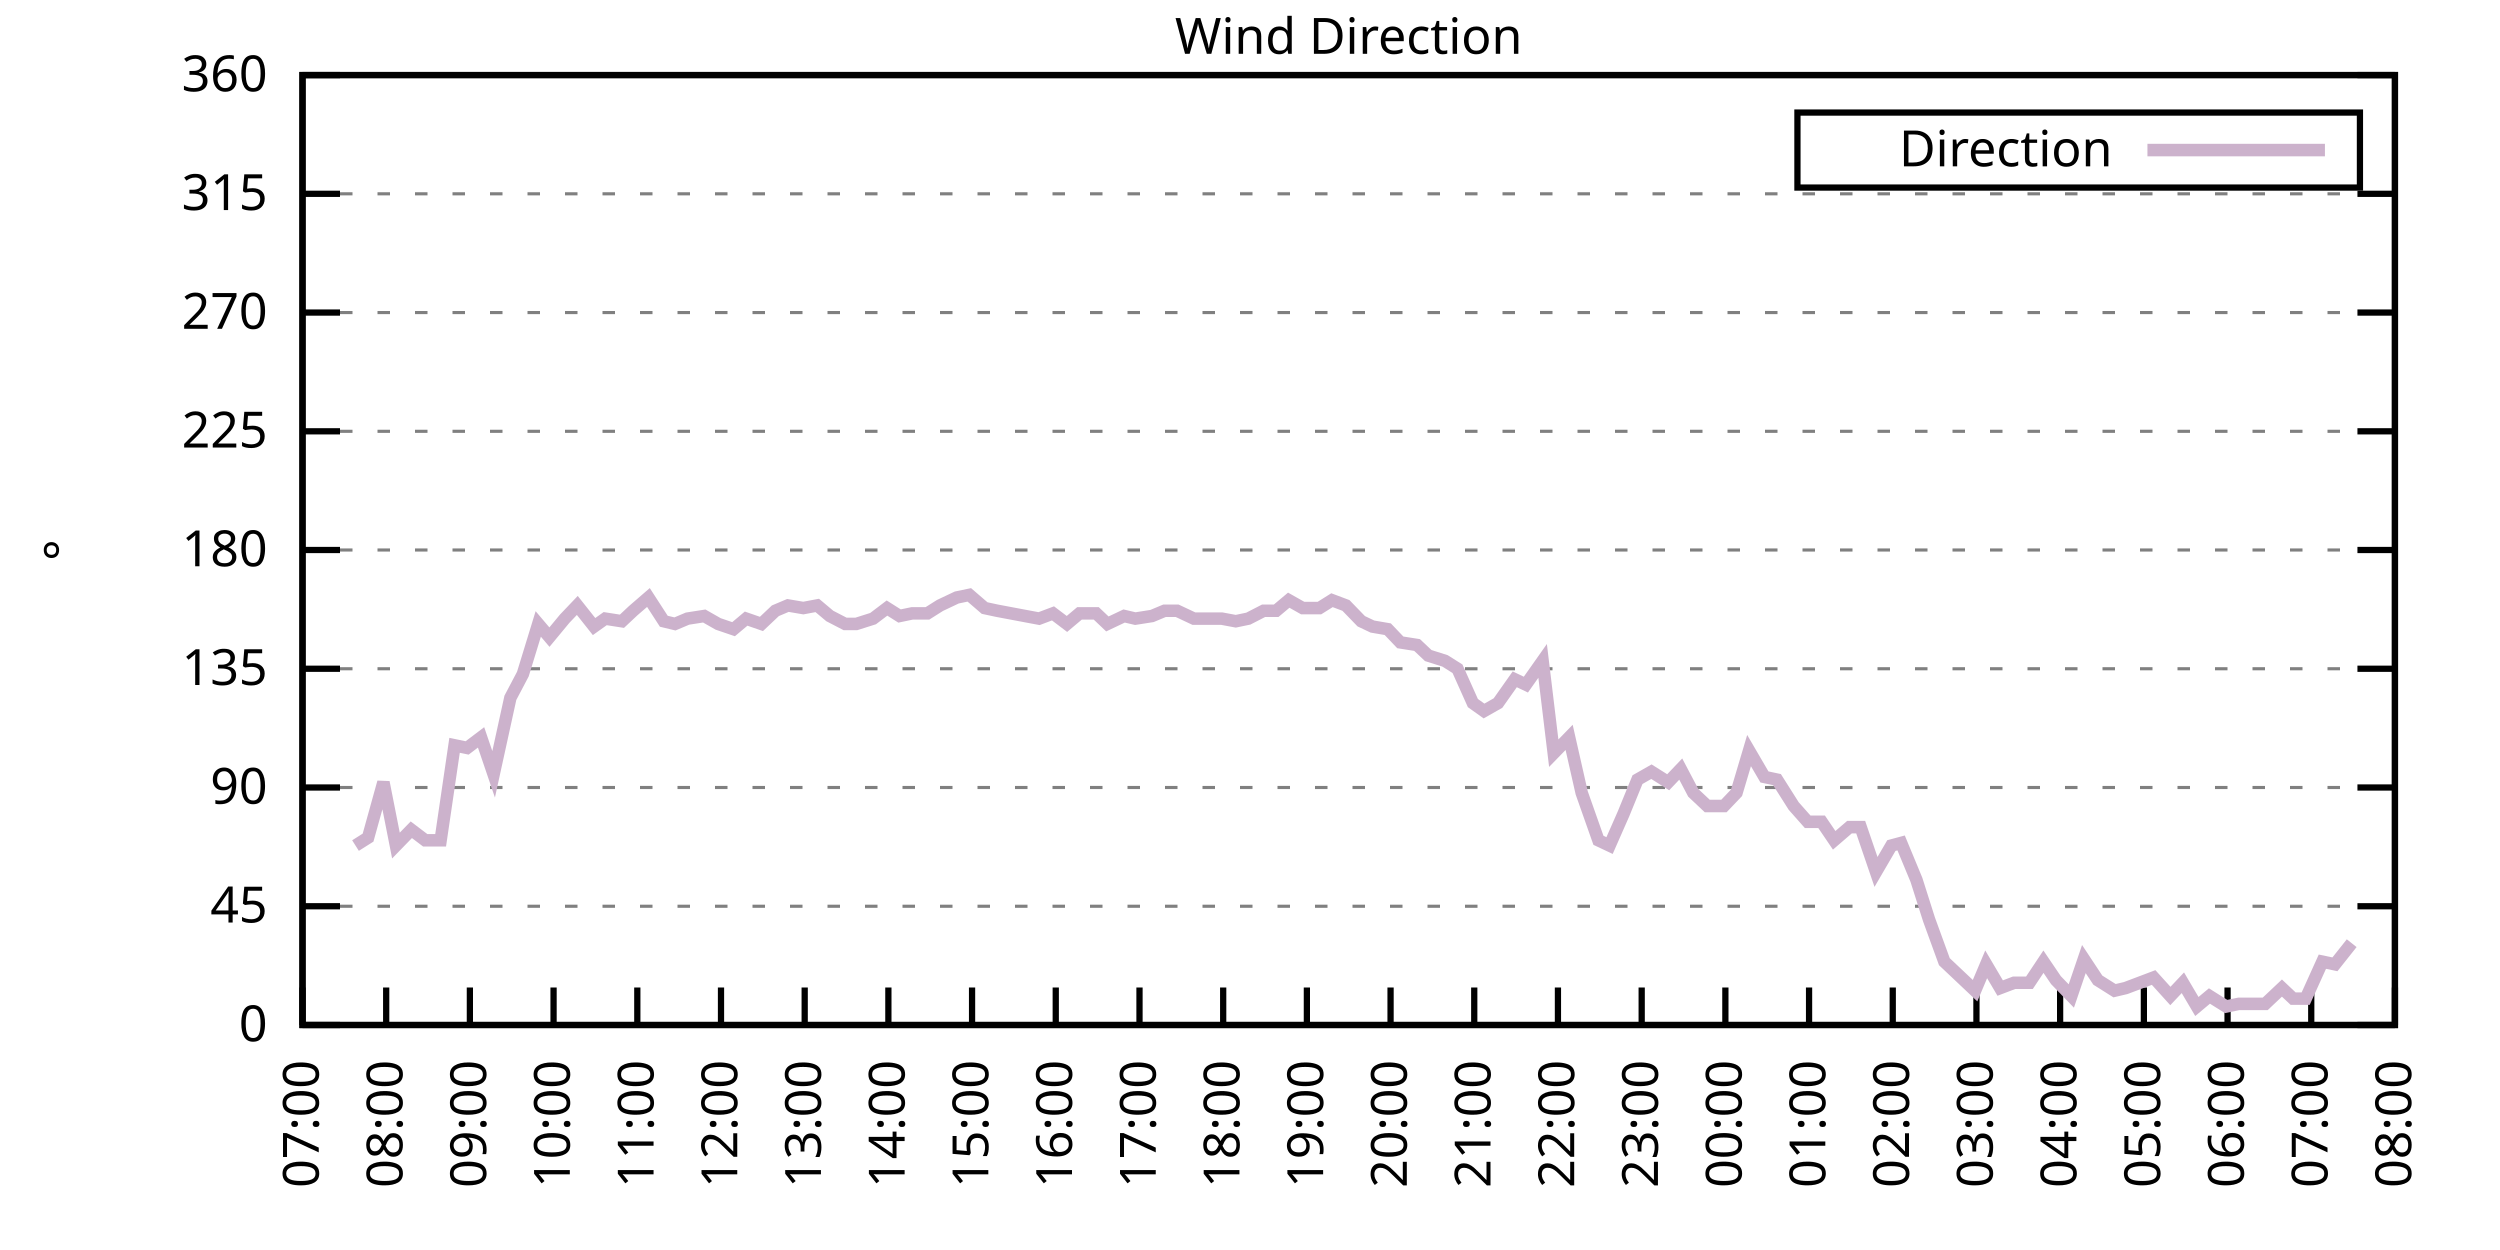
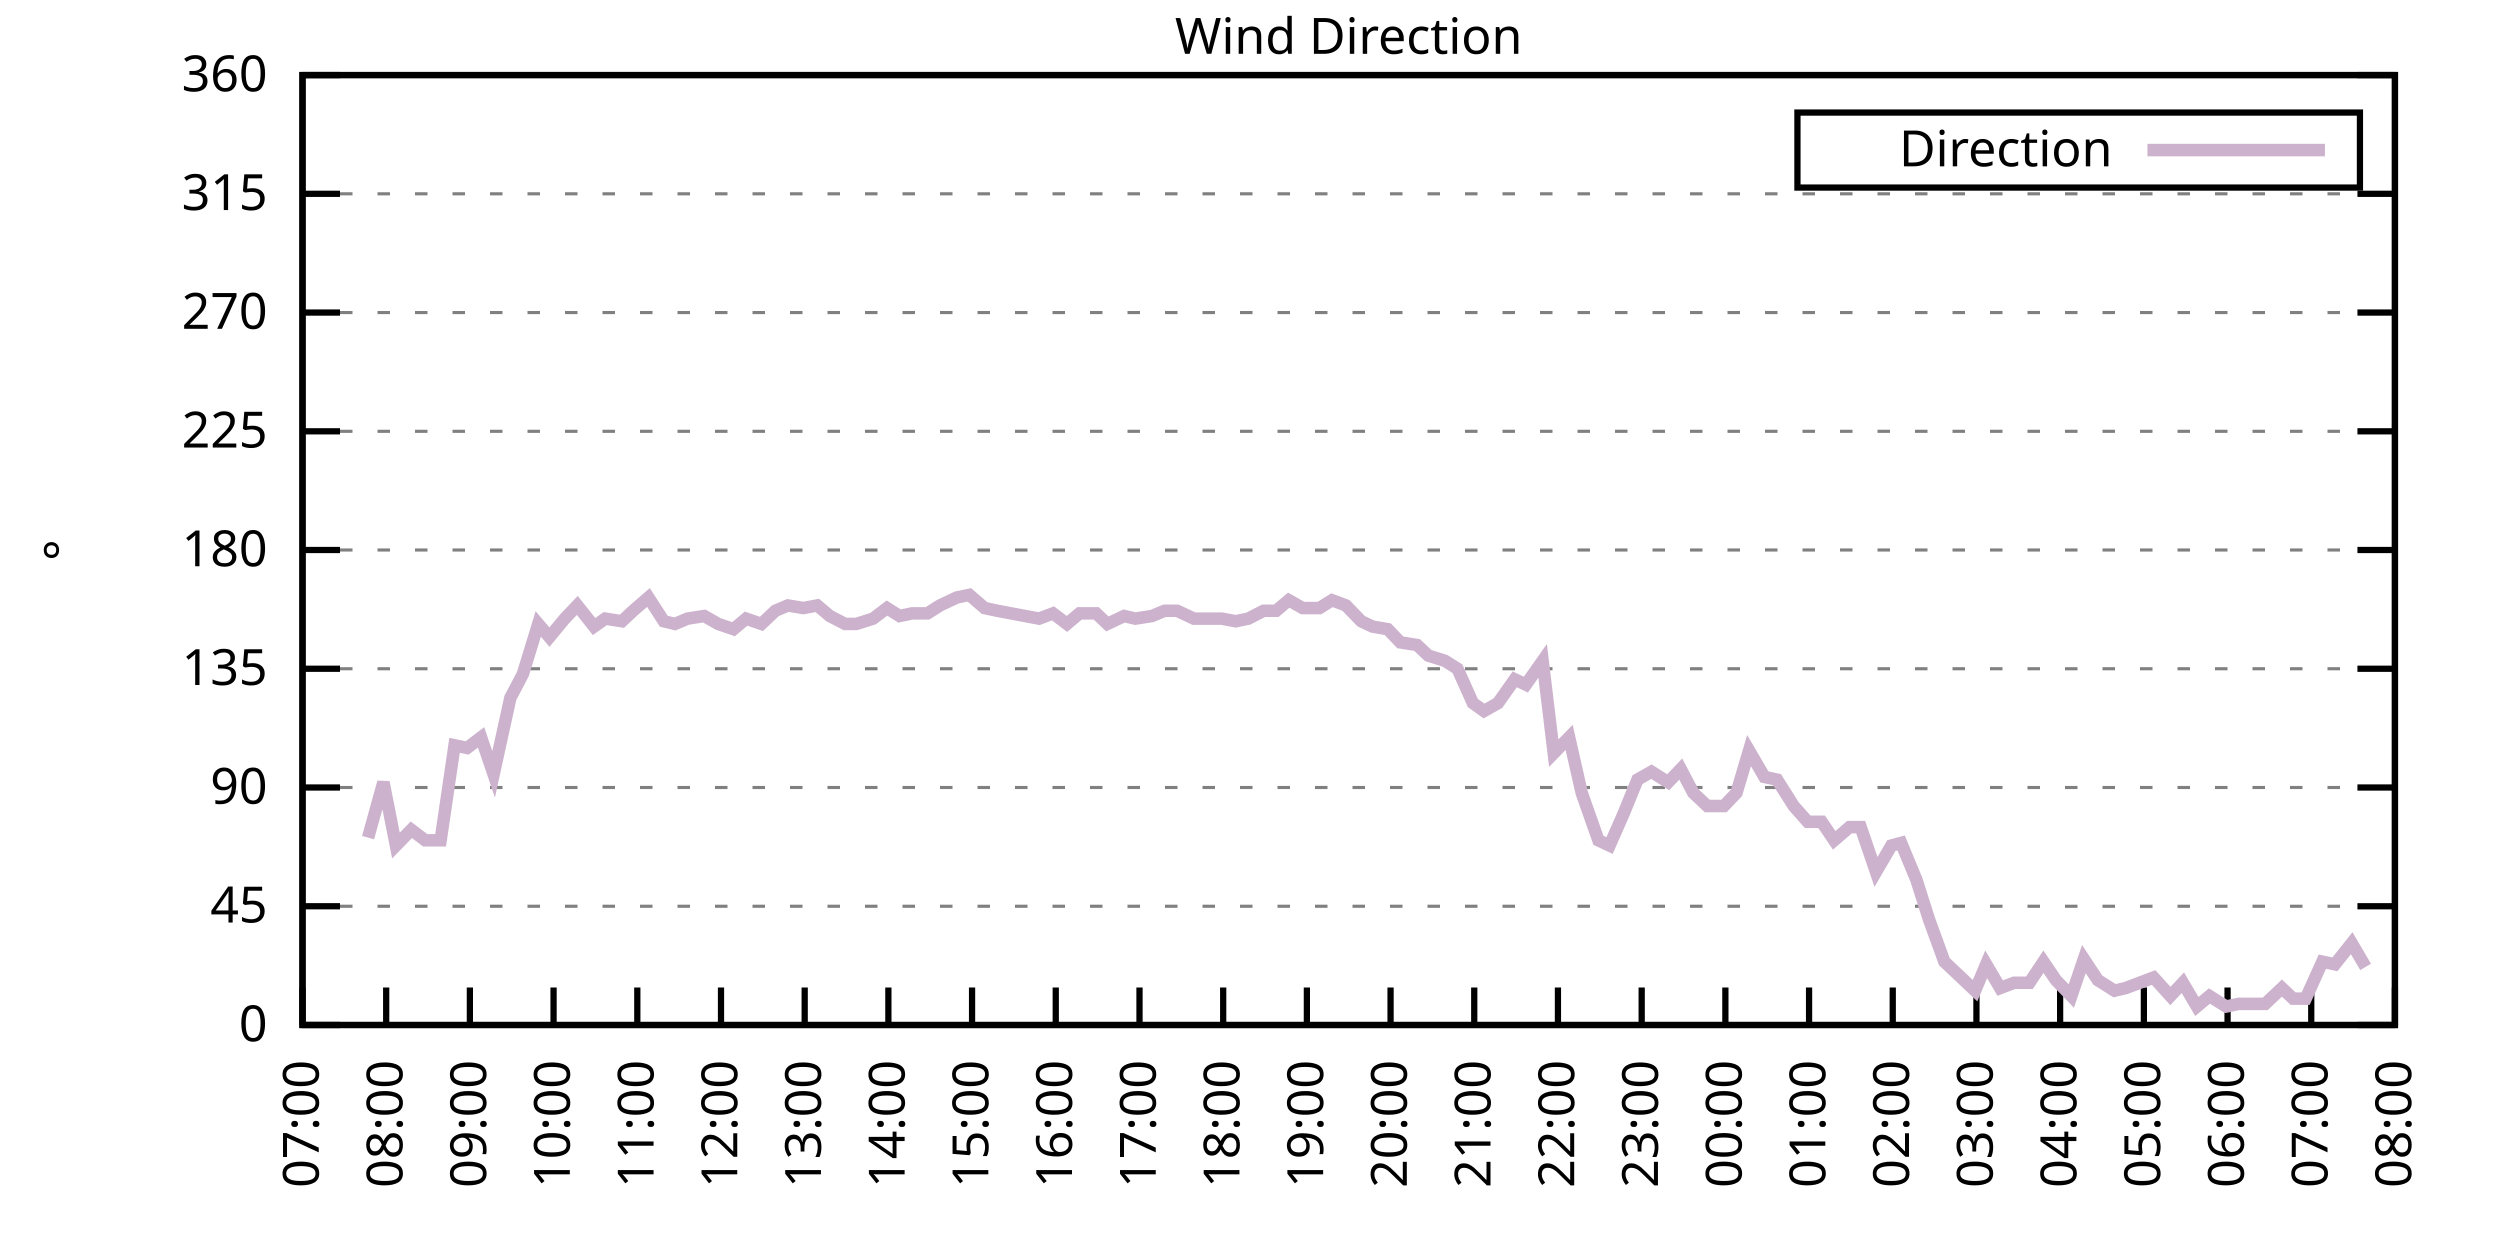
<svg xmlns="http://www.w3.org/2000/svg" xmlns:xlink="http://www.w3.org/1999/xlink" width="400" height="200" viewBox="0 0 400 200">
  <g id="gnuplot_canvas">
    <rect x="0" y="0" width="400" height="200" fill="none" />
    <defs>
      <circle id="gpDot" r="0.5" stroke-width="0.5" stroke="currentColor" />
      <path id="gpPt0" stroke-width="0.333" stroke="currentColor" d="M-1,0 h2 M0,-1 v2" />
      <path id="gpPt1" stroke-width="0.333" stroke="currentColor" d="M-1,-1 L1,1 M1,-1 L-1,1" />
      <path id="gpPt2" stroke-width="0.333" stroke="currentColor" d="M-1,0 L1,0 M0,-1 L0,1 M-1,-1 L1,1 M-1,1 L1,-1" />
      <rect id="gpPt3" stroke-width="0.333" stroke="currentColor" x="-1" y="-1" width="2" height="2" />
      <rect id="gpPt4" stroke-width="0.333" stroke="currentColor" fill="currentColor" x="-1" y="-1" width="2" height="2" />
      <circle id="gpPt5" stroke-width="0.333" stroke="currentColor" cx="0" cy="0" r="1" />
      <use xlink:href="#gpPt5" id="gpPt6" fill="currentColor" stroke="none" />
      <path id="gpPt7" stroke-width="0.333" stroke="currentColor" d="M0,-1.33 L-1.33,0.67 L1.33,0.67 z" />
      <use xlink:href="#gpPt7" id="gpPt8" fill="currentColor" stroke="none" />
      <use xlink:href="#gpPt7" id="gpPt9" stroke="currentColor" transform="rotate(180)" />
      <use xlink:href="#gpPt9" id="gpPt10" fill="currentColor" stroke="none" />
      <use xlink:href="#gpPt3" id="gpPt11" stroke="currentColor" transform="rotate(45)" />
      <use xlink:href="#gpPt11" id="gpPt12" fill="currentColor" stroke="none" />
      <path id="gpPt13" stroke-width="0.333" stroke="currentColor" d="M0,1.330 L1.265,0.411 L0.782,-1.067 L-0.782,-1.076 L-1.265,0.411 z" />
      <use xlink:href="#gpPt13" id="gpPt14" fill="currentColor" stroke="none" />
      <filter id="textbox" filterUnits="objectBoundingBox" x="0" y="0" height="1" width="1">
        <feFlood flood-color="white" flood-opacity="1" result="bgnd" />
        <feComposite in="SourceGraphic" in2="bgnd" operator="atop" />
      </filter>
      <filter id="greybox" filterUnits="objectBoundingBox" x="0" y="0" height="1" width="1">
        <feFlood flood-color="lightgrey" flood-opacity="1" result="grey" />
        <feComposite in="SourceGraphic" in2="grey" operator="atop" />
      </filter>
    </defs>
    <g fill="none" color="white" stroke="currentColor" stroke-width="1.00" stroke-linecap="butt" stroke-linejoin="miter">
</g>
    <g fill="none" color="black" stroke="currentColor" stroke-width="1.00" stroke-linecap="butt" stroke-linejoin="miter">
      <g stroke="none" shape-rendering="crispEdges">
        <polygon fill="rgb(255, 255, 255)" points="48.40,164.00 383.18,164.00 383.18,12.02 48.40,12.02 " />
      </g>
    </g>
    <g fill="none" color="black" stroke="currentColor" stroke-width="1.00" stroke-linecap="butt" stroke-linejoin="miter">
</g>
    <g fill="none" color="black" stroke="black" stroke-width="0.50" stroke-linecap="butt" stroke-linejoin="miter">
</g>
    <g fill="none" color="gray" stroke="currentColor" stroke-width="0.50" stroke-linecap="butt" stroke-linejoin="miter">
      <path stroke="gray" stroke-dasharray="2,4" class="gridline" d="M48.40,164.00 L383.19,164.00  " />
    </g>
    <g fill="none" color="gray" stroke="gray" stroke-width="1.00" stroke-linecap="butt" stroke-linejoin="miter">
</g>
    <g fill="none" color="black" stroke="currentColor" stroke-width="1.00" stroke-linecap="butt" stroke-linejoin="miter">
      <path stroke="black" d="M48.40,164.00 L54.40,164.00 M383.19,164.00 L377.19,164.00  " />
      <g transform="translate(42.80,166.60)" stroke="none" fill="black" font-family="Sans" font-size="8.00" text-anchor="end">
        <text>
          <tspan font-family="Sans"> 0</tspan>
        </text>
      </g>
    </g>
    <g fill="none" color="black" stroke="currentColor" stroke-width="1.00" stroke-linecap="butt" stroke-linejoin="miter">
</g>
    <g fill="none" color="black" stroke="black" stroke-width="0.50" stroke-linecap="butt" stroke-linejoin="miter">
</g>
    <g fill="none" color="gray" stroke="currentColor" stroke-width="0.50" stroke-linecap="butt" stroke-linejoin="miter">
      <path stroke="gray" stroke-dasharray="2,4" class="gridline" d="M48.40,145.00 L383.19,145.00  " />
    </g>
    <g fill="none" color="gray" stroke="gray" stroke-width="1.00" stroke-linecap="butt" stroke-linejoin="miter">
</g>
    <g fill="none" color="black" stroke="currentColor" stroke-width="1.00" stroke-linecap="butt" stroke-linejoin="miter">
      <path stroke="black" d="M48.40,145.00 L54.40,145.00 M383.19,145.00 L377.19,145.00  " />
      <g transform="translate(42.80,147.60)" stroke="none" fill="black" font-family="Sans" font-size="8.00" text-anchor="end">
        <text>
          <tspan font-family="Sans"> 45</tspan>
        </text>
      </g>
    </g>
    <g fill="none" color="black" stroke="currentColor" stroke-width="1.00" stroke-linecap="butt" stroke-linejoin="miter">
</g>
    <g fill="none" color="black" stroke="black" stroke-width="0.50" stroke-linecap="butt" stroke-linejoin="miter">
</g>
    <g fill="none" color="gray" stroke="currentColor" stroke-width="0.50" stroke-linecap="butt" stroke-linejoin="miter">
      <path stroke="gray" stroke-dasharray="2,4" class="gridline" d="M48.40,126.00 L383.19,126.00  " />
    </g>
    <g fill="none" color="gray" stroke="gray" stroke-width="1.00" stroke-linecap="butt" stroke-linejoin="miter">
</g>
    <g fill="none" color="black" stroke="currentColor" stroke-width="1.00" stroke-linecap="butt" stroke-linejoin="miter">
      <path stroke="black" d="M48.40,126.00 L54.40,126.00 M383.19,126.00 L377.19,126.00  " />
      <g transform="translate(42.80,128.60)" stroke="none" fill="black" font-family="Sans" font-size="8.00" text-anchor="end">
        <text>
          <tspan font-family="Sans"> 90</tspan>
        </text>
      </g>
    </g>
    <g fill="none" color="black" stroke="currentColor" stroke-width="1.00" stroke-linecap="butt" stroke-linejoin="miter">
</g>
    <g fill="none" color="black" stroke="black" stroke-width="0.50" stroke-linecap="butt" stroke-linejoin="miter">
</g>
    <g fill="none" color="gray" stroke="currentColor" stroke-width="0.50" stroke-linecap="butt" stroke-linejoin="miter">
      <path stroke="gray" stroke-dasharray="2,4" class="gridline" d="M48.40,107.00 L383.19,107.00  " />
    </g>
    <g fill="none" color="gray" stroke="gray" stroke-width="1.00" stroke-linecap="butt" stroke-linejoin="miter">
</g>
    <g fill="none" color="black" stroke="currentColor" stroke-width="1.00" stroke-linecap="butt" stroke-linejoin="miter">
      <path stroke="black" d="M48.40,107.00 L54.40,107.00 M383.19,107.00 L377.19,107.00  " />
      <g transform="translate(42.80,109.60)" stroke="none" fill="black" font-family="Sans" font-size="8.00" text-anchor="end">
        <text>
          <tspan font-family="Sans"> 135</tspan>
        </text>
      </g>
    </g>
    <g fill="none" color="black" stroke="currentColor" stroke-width="1.00" stroke-linecap="butt" stroke-linejoin="miter">
</g>
    <g fill="none" color="black" stroke="black" stroke-width="0.50" stroke-linecap="butt" stroke-linejoin="miter">
</g>
    <g fill="none" color="gray" stroke="currentColor" stroke-width="0.50" stroke-linecap="butt" stroke-linejoin="miter">
      <path stroke="gray" stroke-dasharray="2,4" class="gridline" d="M48.40,88.00 L383.19,88.00  " />
    </g>
    <g fill="none" color="gray" stroke="gray" stroke-width="1.00" stroke-linecap="butt" stroke-linejoin="miter">
</g>
    <g fill="none" color="black" stroke="currentColor" stroke-width="1.00" stroke-linecap="butt" stroke-linejoin="miter">
      <path stroke="black" d="M48.40,88.00 L54.40,88.00 M383.19,88.00 L377.19,88.00  " />
      <g transform="translate(42.80,90.60)" stroke="none" fill="black" font-family="Sans" font-size="8.00" text-anchor="end">
        <text>
          <tspan font-family="Sans"> 180</tspan>
        </text>
      </g>
    </g>
    <g fill="none" color="black" stroke="currentColor" stroke-width="1.00" stroke-linecap="butt" stroke-linejoin="miter">
</g>
    <g fill="none" color="black" stroke="black" stroke-width="0.50" stroke-linecap="butt" stroke-linejoin="miter">
</g>
    <g fill="none" color="gray" stroke="currentColor" stroke-width="0.50" stroke-linecap="butt" stroke-linejoin="miter">
      <path stroke="gray" stroke-dasharray="2,4" class="gridline" d="M48.40,69.01 L383.19,69.01  " />
    </g>
    <g fill="none" color="gray" stroke="gray" stroke-width="1.00" stroke-linecap="butt" stroke-linejoin="miter">
</g>
    <g fill="none" color="black" stroke="currentColor" stroke-width="1.00" stroke-linecap="butt" stroke-linejoin="miter">
      <path stroke="black" d="M48.40,69.01 L54.40,69.01 M383.19,69.01 L377.19,69.01  " />
      <g transform="translate(42.80,71.61)" stroke="none" fill="black" font-family="Sans" font-size="8.00" text-anchor="end">
        <text>
          <tspan font-family="Sans"> 225</tspan>
        </text>
      </g>
    </g>
    <g fill="none" color="black" stroke="currentColor" stroke-width="1.00" stroke-linecap="butt" stroke-linejoin="miter">
</g>
    <g fill="none" color="black" stroke="black" stroke-width="0.50" stroke-linecap="butt" stroke-linejoin="miter">
</g>
    <g fill="none" color="gray" stroke="currentColor" stroke-width="0.50" stroke-linecap="butt" stroke-linejoin="miter">
      <path stroke="gray" stroke-dasharray="2,4" class="gridline" d="M48.40,50.01 L383.19,50.01  " />
    </g>
    <g fill="none" color="gray" stroke="gray" stroke-width="1.00" stroke-linecap="butt" stroke-linejoin="miter">
</g>
    <g fill="none" color="black" stroke="currentColor" stroke-width="1.00" stroke-linecap="butt" stroke-linejoin="miter">
      <path stroke="black" d="M48.40,50.01 L54.40,50.01 M383.19,50.01 L377.19,50.01  " />
      <g transform="translate(42.80,52.61)" stroke="none" fill="black" font-family="Sans" font-size="8.00" text-anchor="end">
        <text>
          <tspan font-family="Sans"> 270</tspan>
        </text>
      </g>
    </g>
    <g fill="none" color="black" stroke="currentColor" stroke-width="1.00" stroke-linecap="butt" stroke-linejoin="miter">
</g>
    <g fill="none" color="black" stroke="black" stroke-width="0.50" stroke-linecap="butt" stroke-linejoin="miter">
</g>
    <g fill="none" color="gray" stroke="currentColor" stroke-width="0.50" stroke-linecap="butt" stroke-linejoin="miter">
      <path stroke="gray" stroke-dasharray="2,4" class="gridline" d="M48.40,31.01 L383.19,31.01  " />
    </g>
    <g fill="none" color="gray" stroke="gray" stroke-width="1.00" stroke-linecap="butt" stroke-linejoin="miter">
</g>
    <g fill="none" color="black" stroke="currentColor" stroke-width="1.00" stroke-linecap="butt" stroke-linejoin="miter">
      <path stroke="black" d="M48.40,31.01 L54.40,31.01 M383.19,31.01 L377.19,31.01  " />
      <g transform="translate(42.80,33.61)" stroke="none" fill="black" font-family="Sans" font-size="8.00" text-anchor="end">
        <text>
          <tspan font-family="Sans"> 315</tspan>
        </text>
      </g>
    </g>
    <g fill="none" color="black" stroke="currentColor" stroke-width="1.00" stroke-linecap="butt" stroke-linejoin="miter">
</g>
    <g fill="none" color="black" stroke="black" stroke-width="0.50" stroke-linecap="butt" stroke-linejoin="miter">
</g>
    <g fill="none" color="gray" stroke="currentColor" stroke-width="0.50" stroke-linecap="butt" stroke-linejoin="miter">
      <path stroke="gray" stroke-dasharray="2,4" class="gridline" d="M48.40,12.01 L383.19,12.01  " />
    </g>
    <g fill="none" color="gray" stroke="gray" stroke-width="1.00" stroke-linecap="butt" stroke-linejoin="miter">
</g>
    <g fill="none" color="black" stroke="currentColor" stroke-width="1.00" stroke-linecap="butt" stroke-linejoin="miter">
      <path stroke="black" d="M48.40,12.01 L54.40,12.01 M383.19,12.01 L377.19,12.01  " />
      <g transform="translate(42.80,14.61)" stroke="none" fill="black" font-family="Sans" font-size="8.00" text-anchor="end">
        <text>
          <tspan font-family="Sans"> 360</tspan>
        </text>
      </g>
    </g>
    <g fill="none" color="black" stroke="currentColor" stroke-width="1.00" stroke-linecap="butt" stroke-linejoin="miter">
      <path stroke="black" d="M48.40,164.00 L48.40,158.00  " />
      <g transform="translate(51.00,169.60) rotate(270.00)" stroke="none" fill="black" font-family="Sans" font-size="8.00" text-anchor="end">
        <text>
          <tspan font-family="Sans">07:00</tspan>
        </text>
      </g>
    </g>
    <g fill="none" color="black" stroke="currentColor" stroke-width="1.00" stroke-linecap="butt" stroke-linejoin="miter">
      <path stroke="black" d="M61.79,164.00 L61.79,158.00  " />
      <g transform="translate(64.39,169.60) rotate(270.00)" stroke="none" fill="black" font-family="Sans" font-size="8.00" text-anchor="end">
        <text>
          <tspan font-family="Sans">08:00</tspan>
        </text>
      </g>
    </g>
    <g fill="none" color="black" stroke="currentColor" stroke-width="1.00" stroke-linecap="butt" stroke-linejoin="miter">
      <path stroke="black" d="M75.18,164.00 L75.18,158.00  " />
      <g transform="translate(77.78,169.60) rotate(270.00)" stroke="none" fill="black" font-family="Sans" font-size="8.00" text-anchor="end">
        <text>
          <tspan font-family="Sans">09:00</tspan>
        </text>
      </g>
    </g>
    <g fill="none" color="black" stroke="currentColor" stroke-width="1.00" stroke-linecap="butt" stroke-linejoin="miter">
      <path stroke="black" d="M88.57,164.00 L88.57,158.00  " />
      <g transform="translate(91.17,169.60) rotate(270.00)" stroke="none" fill="black" font-family="Sans" font-size="8.00" text-anchor="end">
        <text>
          <tspan font-family="Sans">10:00</tspan>
        </text>
      </g>
    </g>
    <g fill="none" color="black" stroke="currentColor" stroke-width="1.00" stroke-linecap="butt" stroke-linejoin="miter">
      <path stroke="black" d="M101.97,164.00 L101.97,158.00  " />
      <g transform="translate(104.57,169.60) rotate(270.00)" stroke="none" fill="black" font-family="Sans" font-size="8.00" text-anchor="end">
        <text>
          <tspan font-family="Sans">11:00</tspan>
        </text>
      </g>
    </g>
    <g fill="none" color="black" stroke="currentColor" stroke-width="1.00" stroke-linecap="butt" stroke-linejoin="miter">
      <path stroke="black" d="M115.36,164.00 L115.36,158.00  " />
      <g transform="translate(117.96,169.60) rotate(270.00)" stroke="none" fill="black" font-family="Sans" font-size="8.00" text-anchor="end">
        <text>
          <tspan font-family="Sans">12:00</tspan>
        </text>
      </g>
    </g>
    <g fill="none" color="black" stroke="currentColor" stroke-width="1.00" stroke-linecap="butt" stroke-linejoin="miter">
      <path stroke="black" d="M128.75,164.00 L128.75,158.00  " />
      <g transform="translate(131.35,169.60) rotate(270.00)" stroke="none" fill="black" font-family="Sans" font-size="8.00" text-anchor="end">
        <text>
          <tspan font-family="Sans">13:00</tspan>
        </text>
      </g>
    </g>
    <g fill="none" color="black" stroke="currentColor" stroke-width="1.00" stroke-linecap="butt" stroke-linejoin="miter">
      <path stroke="black" d="M142.14,164.00 L142.14,158.00  " />
      <g transform="translate(144.74,169.60) rotate(270.00)" stroke="none" fill="black" font-family="Sans" font-size="8.00" text-anchor="end">
        <text>
          <tspan font-family="Sans">14:00</tspan>
        </text>
      </g>
    </g>
    <g fill="none" color="black" stroke="currentColor" stroke-width="1.00" stroke-linecap="butt" stroke-linejoin="miter">
      <path stroke="black" d="M155.53,164.00 L155.53,158.00  " />
      <g transform="translate(158.13,169.60) rotate(270.00)" stroke="none" fill="black" font-family="Sans" font-size="8.00" text-anchor="end">
        <text>
          <tspan font-family="Sans">15:00</tspan>
        </text>
      </g>
    </g>
    <g fill="none" color="black" stroke="currentColor" stroke-width="1.00" stroke-linecap="butt" stroke-linejoin="miter">
      <path stroke="black" d="M168.92,164.00 L168.92,158.00  " />
      <g transform="translate(171.52,169.60) rotate(270.00)" stroke="none" fill="black" font-family="Sans" font-size="8.00" text-anchor="end">
        <text>
          <tspan font-family="Sans">16:00</tspan>
        </text>
      </g>
    </g>
    <g fill="none" color="black" stroke="currentColor" stroke-width="1.00" stroke-linecap="butt" stroke-linejoin="miter">
      <path stroke="black" d="M182.32,164.00 L182.32,158.00  " />
      <g transform="translate(184.92,169.60) rotate(270.00)" stroke="none" fill="black" font-family="Sans" font-size="8.00" text-anchor="end">
        <text>
          <tspan font-family="Sans">17:00</tspan>
        </text>
      </g>
    </g>
    <g fill="none" color="black" stroke="currentColor" stroke-width="1.00" stroke-linecap="butt" stroke-linejoin="miter">
      <path stroke="black" d="M195.71,164.00 L195.71,158.00  " />
      <g transform="translate(198.31,169.60) rotate(270.00)" stroke="none" fill="black" font-family="Sans" font-size="8.00" text-anchor="end">
        <text>
          <tspan font-family="Sans">18:00</tspan>
        </text>
      </g>
    </g>
    <g fill="none" color="black" stroke="currentColor" stroke-width="1.00" stroke-linecap="butt" stroke-linejoin="miter">
      <path stroke="black" d="M209.10,164.00 L209.10,158.00  " />
      <g transform="translate(211.70,169.60) rotate(270.00)" stroke="none" fill="black" font-family="Sans" font-size="8.00" text-anchor="end">
        <text>
          <tspan font-family="Sans">19:00</tspan>
        </text>
      </g>
    </g>
    <g fill="none" color="black" stroke="currentColor" stroke-width="1.00" stroke-linecap="butt" stroke-linejoin="miter">
      <path stroke="black" d="M222.49,164.00 L222.49,158.00  " />
      <g transform="translate(225.09,169.60) rotate(270.00)" stroke="none" fill="black" font-family="Sans" font-size="8.00" text-anchor="end">
        <text>
          <tspan font-family="Sans">20:00</tspan>
        </text>
      </g>
    </g>
    <g fill="none" color="black" stroke="currentColor" stroke-width="1.00" stroke-linecap="butt" stroke-linejoin="miter">
      <path stroke="black" d="M235.88,164.00 L235.88,158.00  " />
      <g transform="translate(238.48,169.60) rotate(270.00)" stroke="none" fill="black" font-family="Sans" font-size="8.00" text-anchor="end">
        <text>
          <tspan font-family="Sans">21:00</tspan>
        </text>
      </g>
    </g>
    <g fill="none" color="black" stroke="currentColor" stroke-width="1.00" stroke-linecap="butt" stroke-linejoin="miter">
      <path stroke="black" d="M249.27,164.00 L249.27,158.00  " />
      <g transform="translate(251.87,169.60) rotate(270.00)" stroke="none" fill="black" font-family="Sans" font-size="8.00" text-anchor="end">
        <text>
          <tspan font-family="Sans">22:00</tspan>
        </text>
      </g>
    </g>
    <g fill="none" color="black" stroke="currentColor" stroke-width="1.00" stroke-linecap="butt" stroke-linejoin="miter">
      <path stroke="black" d="M262.67,164.00 L262.67,158.00  " />
      <g transform="translate(265.27,169.60) rotate(270.00)" stroke="none" fill="black" font-family="Sans" font-size="8.00" text-anchor="end">
        <text>
          <tspan font-family="Sans">23:00</tspan>
        </text>
      </g>
    </g>
    <g fill="none" color="black" stroke="currentColor" stroke-width="1.00" stroke-linecap="butt" stroke-linejoin="miter">
      <path stroke="black" d="M276.06,164.00 L276.06,158.00  " />
      <g transform="translate(278.66,169.60) rotate(270.00)" stroke="none" fill="black" font-family="Sans" font-size="8.00" text-anchor="end">
        <text>
          <tspan font-family="Sans">00:00</tspan>
        </text>
      </g>
    </g>
    <g fill="none" color="black" stroke="currentColor" stroke-width="1.00" stroke-linecap="butt" stroke-linejoin="miter">
      <path stroke="black" d="M289.45,164.00 L289.45,158.00  " />
      <g transform="translate(292.05,169.60) rotate(270.00)" stroke="none" fill="black" font-family="Sans" font-size="8.00" text-anchor="end">
        <text>
          <tspan font-family="Sans">01:00</tspan>
        </text>
      </g>
    </g>
    <g fill="none" color="black" stroke="currentColor" stroke-width="1.00" stroke-linecap="butt" stroke-linejoin="miter">
      <path stroke="black" d="M302.84,164.00 L302.84,158.00  " />
      <g transform="translate(305.44,169.60) rotate(270.00)" stroke="none" fill="black" font-family="Sans" font-size="8.00" text-anchor="end">
        <text>
          <tspan font-family="Sans">02:00</tspan>
        </text>
      </g>
    </g>
    <g fill="none" color="black" stroke="currentColor" stroke-width="1.00" stroke-linecap="butt" stroke-linejoin="miter">
      <path stroke="black" d="M316.23,164.00 L316.23,158.00  " />
      <g transform="translate(318.83,169.60) rotate(270.00)" stroke="none" fill="black" font-family="Sans" font-size="8.00" text-anchor="end">
        <text>
          <tspan font-family="Sans">03:00</tspan>
        </text>
      </g>
    </g>
    <g fill="none" color="black" stroke="currentColor" stroke-width="1.00" stroke-linecap="butt" stroke-linejoin="miter">
      <path stroke="black" d="M329.62,164.00 L329.62,158.00  " />
      <g transform="translate(332.22,169.60) rotate(270.00)" stroke="none" fill="black" font-family="Sans" font-size="8.00" text-anchor="end">
        <text>
          <tspan font-family="Sans">04:00</tspan>
        </text>
      </g>
    </g>
    <g fill="none" color="black" stroke="currentColor" stroke-width="1.00" stroke-linecap="butt" stroke-linejoin="miter">
      <path stroke="black" d="M343.02,164.00 L343.02,158.00  " />
      <g transform="translate(345.62,169.60) rotate(270.00)" stroke="none" fill="black" font-family="Sans" font-size="8.00" text-anchor="end">
        <text>
          <tspan font-family="Sans">05:00</tspan>
        </text>
      </g>
    </g>
    <g fill="none" color="black" stroke="currentColor" stroke-width="1.00" stroke-linecap="butt" stroke-linejoin="miter">
      <path stroke="black" d="M356.41,164.00 L356.41,158.00  " />
      <g transform="translate(359.01,169.60) rotate(270.00)" stroke="none" fill="black" font-family="Sans" font-size="8.00" text-anchor="end">
        <text>
          <tspan font-family="Sans">06:00</tspan>
        </text>
      </g>
    </g>
    <g fill="none" color="black" stroke="currentColor" stroke-width="1.00" stroke-linecap="butt" stroke-linejoin="miter">
      <path stroke="black" d="M369.80,164.00 L369.80,158.00  " />
      <g transform="translate(372.40,169.60) rotate(270.00)" stroke="none" fill="black" font-family="Sans" font-size="8.00" text-anchor="end">
        <text>
          <tspan font-family="Sans">07:00</tspan>
        </text>
      </g>
    </g>
    <g fill="none" color="black" stroke="currentColor" stroke-width="1.00" stroke-linecap="butt" stroke-linejoin="miter">
      <path stroke="black" d="M383.19,164.00 L383.19,158.00  " />
      <g transform="translate(385.79,169.60) rotate(270.00)" stroke="none" fill="black" font-family="Sans" font-size="8.00" text-anchor="end">
        <text>
          <tspan font-family="Sans">08:00</tspan>
        </text>
      </g>
    </g>
    <g fill="none" color="black" stroke="currentColor" stroke-width="1.00" stroke-linecap="butt" stroke-linejoin="miter">
</g>
    <g fill="none" color="black" stroke="currentColor" stroke-width="1.00" stroke-linecap="butt" stroke-linejoin="miter">
      <path stroke="black" d="M48.40,12.01 L48.40,164.00 L383.19,164.00 L383.19,12.01 L48.40,12.01 Z  " />
    </g>
    <g fill="none" color="black" stroke="currentColor" stroke-width="1.00" stroke-linecap="butt" stroke-linejoin="miter">
</g>
    <g fill="none" color="black" stroke="currentColor" stroke-width="1.00" stroke-linecap="butt" stroke-linejoin="miter">
      <path stroke="black" d="M287.59,30.01 L287.59,18.01 L377.59,18.01 L377.59,30.01 L287.59,30.01 Z  " />
    </g>
    <g id="Wind_direction_plot_1">
      <g fill="none" color="white" stroke="black" stroke-width="2.00" stroke-linecap="butt" stroke-linejoin="miter">
</g>
      <g fill="none" color="black" stroke="currentColor" stroke-width="2.00" stroke-linecap="butt" stroke-linejoin="miter">
        <g transform="translate(337.99,26.61)" stroke="none" fill="black" font-family="Sans" font-size="8.00" text-anchor="end">
          <text>
            <tspan font-family="Sans">Direction</tspan>
          </text>
        </g>
      </g>
      <g fill="none" color="black" stroke="currentColor" stroke-width="2.00" stroke-linecap="butt" stroke-linejoin="miter">
-         <path stroke="rgb(204, 178, 204)" d="M343.59,24.01 L371.99,24.01 M56.88,135.29 L58.89,134.02 L61.35,125.16 L63.35,135.29 L65.81,132.76 L68.04,134.45   L70.50,134.45 L72.73,119.25 L74.74,119.67 L76.97,117.98 L78.98,123.89 L81.66,111.65 L83.66,107.85 L86.12,99.83   L87.91,101.94 L90.36,98.98 L92.37,96.87 L95.05,100.25 L96.83,98.98 L99.51,99.40 L101.30,97.72 L103.75,95.60   L106.21,99.40 L107.99,99.83 L110.00,98.98 L112.68,98.56 L114.91,99.83 L117.37,100.67 L119.38,98.98 L121.83,99.83   L124.06,97.72 L126.07,96.87 L128.53,97.29 L130.76,96.87 L132.77,98.56 L135.22,99.83 L137.01,99.83 L139.69,98.98   L141.92,97.29 L143.93,98.56 L145.94,98.14 L148.39,98.14 L150.40,96.87 L153.08,95.60 L155.09,95.18 L157.54,97.29   L159.55,97.72 L161.78,98.14 L164.01,98.56 L166.25,98.98 L168.48,98.14 L170.71,99.83 L172.72,98.14 L175.40,98.14   L177.18,99.83 L179.86,98.56 L181.65,98.98 L184.32,98.56 L186.33,97.72 L188.34,97.72 L191.02,98.98 L193.03,98.98   L195.48,98.98 L197.72,99.40 L199.73,98.98 L202.18,97.72 L204.19,97.72 L206.20,96.03 L208.43,97.29 L211.11,97.29   L213.12,96.03 L215.35,96.87 L217.80,99.40 L219.59,100.25 L222.04,100.67 L224.05,102.78 L226.73,103.20 L228.52,104.89   L231.20,105.74 L233.20,107.00 L235.66,112.49 L237.44,113.76 L239.68,112.49 L242.36,108.69 L244.14,109.54 L246.82,105.74   L248.60,120.51 L251.06,117.98 L253.07,126.85 L255.75,134.45 L257.53,135.29 L259.76,130.22 L262.00,124.74 L264.23,123.47   L266.91,125.16 L268.92,123.05 L270.92,126.85 L273.16,128.96 L275.83,128.96 L277.84,126.85 L279.85,120.09 L282.31,124.31   L284.32,124.74 L286.99,128.96 L289.23,131.49 L291.46,131.49 L293.47,134.45 L295.92,132.34 L297.71,132.34 L300.16,139.51   L302.62,135.29 L304.18,134.87 L306.63,140.78 L308.64,147.11 L311.10,153.87 L313.78,156.40 L316.01,158.51 L317.79,154.29   L320.03,158.09 L322.26,157.24 L324.71,157.24 L326.95,153.87 L328.95,156.82 L331.41,159.36 L333.42,153.45 L335.65,156.82   L338.33,158.51 L340.11,158.09 L344.58,156.40 L347.26,159.36 L349.26,157.24 L351.50,161.04 L353.51,159.36 L356.18,161.04   L358.19,160.62 L360.42,160.62 L362.43,160.62 L365.11,158.09 L366.90,159.78 L368.91,159.78 L371.58,153.87 L373.59,154.29   L376.27,150.91  " />
+         <path stroke="rgb(204, 178, 204)" d="M343.59,24.01 L371.99,24.01 M58.89,134.02 L61.35,125.16 L63.35,135.29 L65.81,132.76 L68.04,134.45 L70.50,134.45   L72.73,119.25 L74.74,119.67 L76.97,117.98 L78.98,123.89 L81.66,111.65 L83.66,107.85 L86.12,99.83 L87.91,101.94   L90.36,98.98 L92.37,96.87 L95.05,100.25 L96.83,98.98 L99.51,99.40 L101.30,97.72 L103.75,95.60 L106.21,99.40   L107.99,99.83 L110.00,98.98 L112.68,98.56 L114.91,99.83 L117.37,100.67 L119.38,98.98 L121.83,99.83 L124.06,97.72   L126.07,96.87 L128.53,97.29 L130.76,96.87 L132.77,98.56 L135.22,99.83 L137.01,99.83 L139.69,98.98 L141.92,97.29   L143.93,98.56 L145.94,98.14 L148.39,98.14 L150.40,96.87 L153.08,95.60 L155.09,95.18 L157.54,97.29 L159.55,97.72   L161.78,98.14 L164.01,98.56 L166.25,98.98 L168.48,98.14 L170.71,99.83 L172.72,98.14 L175.40,98.14 L177.18,99.83   L179.86,98.56 L181.65,98.98 L184.32,98.56 L186.33,97.72 L188.34,97.72 L191.02,98.98 L193.03,98.98 L195.48,98.98   L197.72,99.40 L199.73,98.98 L202.18,97.72 L204.19,97.72 L206.20,96.03 L208.43,97.29 L211.11,97.29 L213.12,96.03   L215.35,96.87 L217.80,99.40 L219.59,100.25 L222.04,100.67 L224.05,102.78 L226.73,103.20 L228.52,104.89 L231.20,105.74   L233.20,107.00 L235.66,112.49 L237.44,113.76 L239.68,112.49 L242.36,108.69 L244.14,109.54 L246.82,105.74 L248.60,120.51   L251.06,117.98 L253.07,126.85 L255.75,134.45 L257.53,135.29 L259.76,130.22 L262.00,124.74 L264.23,123.47 L266.91,125.16   L268.92,123.05 L270.92,126.85 L273.16,128.96 L275.83,128.96 L277.84,126.85 L279.85,120.09 L282.31,124.31 L284.32,124.74   L286.99,128.96 L289.23,131.49 L291.46,131.49 L293.47,134.45 L295.92,132.34 L297.71,132.34 L300.16,139.51 L302.62,135.29   L304.18,134.87 L306.63,140.78 L308.64,147.11 L311.10,153.87 L313.78,156.40 L316.01,158.51 L317.79,154.29 L320.03,158.09   L322.26,157.24 L324.71,157.24 L326.95,153.87 L328.95,156.82 L331.41,159.36 L333.42,153.45 L335.65,156.82 L338.33,158.51   L340.11,158.09 L344.58,156.40 L347.26,159.36 L349.26,157.24 L351.50,161.04 L353.51,159.36 L356.18,161.04 L358.19,160.62   L360.42,160.62 L362.43,160.62 L365.11,158.09 L366.90,159.78 L368.91,159.78 L371.58,153.87 L373.59,154.29 L376.27,150.91   L378.50,154.71  " />
      </g>
    </g>
    <g fill="none" color="black" stroke="currentColor" stroke-width="2.00" stroke-linecap="butt" stroke-linejoin="miter">
</g>
    <g fill="none" color="black" stroke="black" stroke-width="1.00" stroke-linecap="butt" stroke-linejoin="miter">
</g>
    <g fill="none" color="black" stroke="currentColor" stroke-width="1.00" stroke-linecap="butt" stroke-linejoin="miter">
      <path stroke="black" d="M48.40,12.01 L48.40,164.00 L383.19,164.00 L383.19,12.01 L48.40,12.01 Z  " />
      <g transform="translate(12.80,88.01) rotate(270.00)" stroke="none" fill="black" font-family="Sans" font-size="8.00" text-anchor="middle">
        <text>
          <tspan font-family="Sans">°</tspan>
        </text>
      </g>
    </g>
    <g fill="none" color="black" stroke="currentColor" stroke-width="1.00" stroke-linecap="butt" stroke-linejoin="miter">
</g>
    <g fill="none" color="black" stroke="currentColor" stroke-width="1.00" stroke-linecap="butt" stroke-linejoin="miter">
      <g transform="translate(215.79,8.61)" stroke="none" fill="black" font-family="Sans" font-size="8.00" text-anchor="middle">
        <text>
          <tspan font-family="Sans">Wind Direction</tspan>
        </text>
      </g>
    </g>
    <g fill="none" color="black" stroke="currentColor" stroke-width="1.00" stroke-linecap="butt" stroke-linejoin="miter">
</g>
  </g>
</svg>
